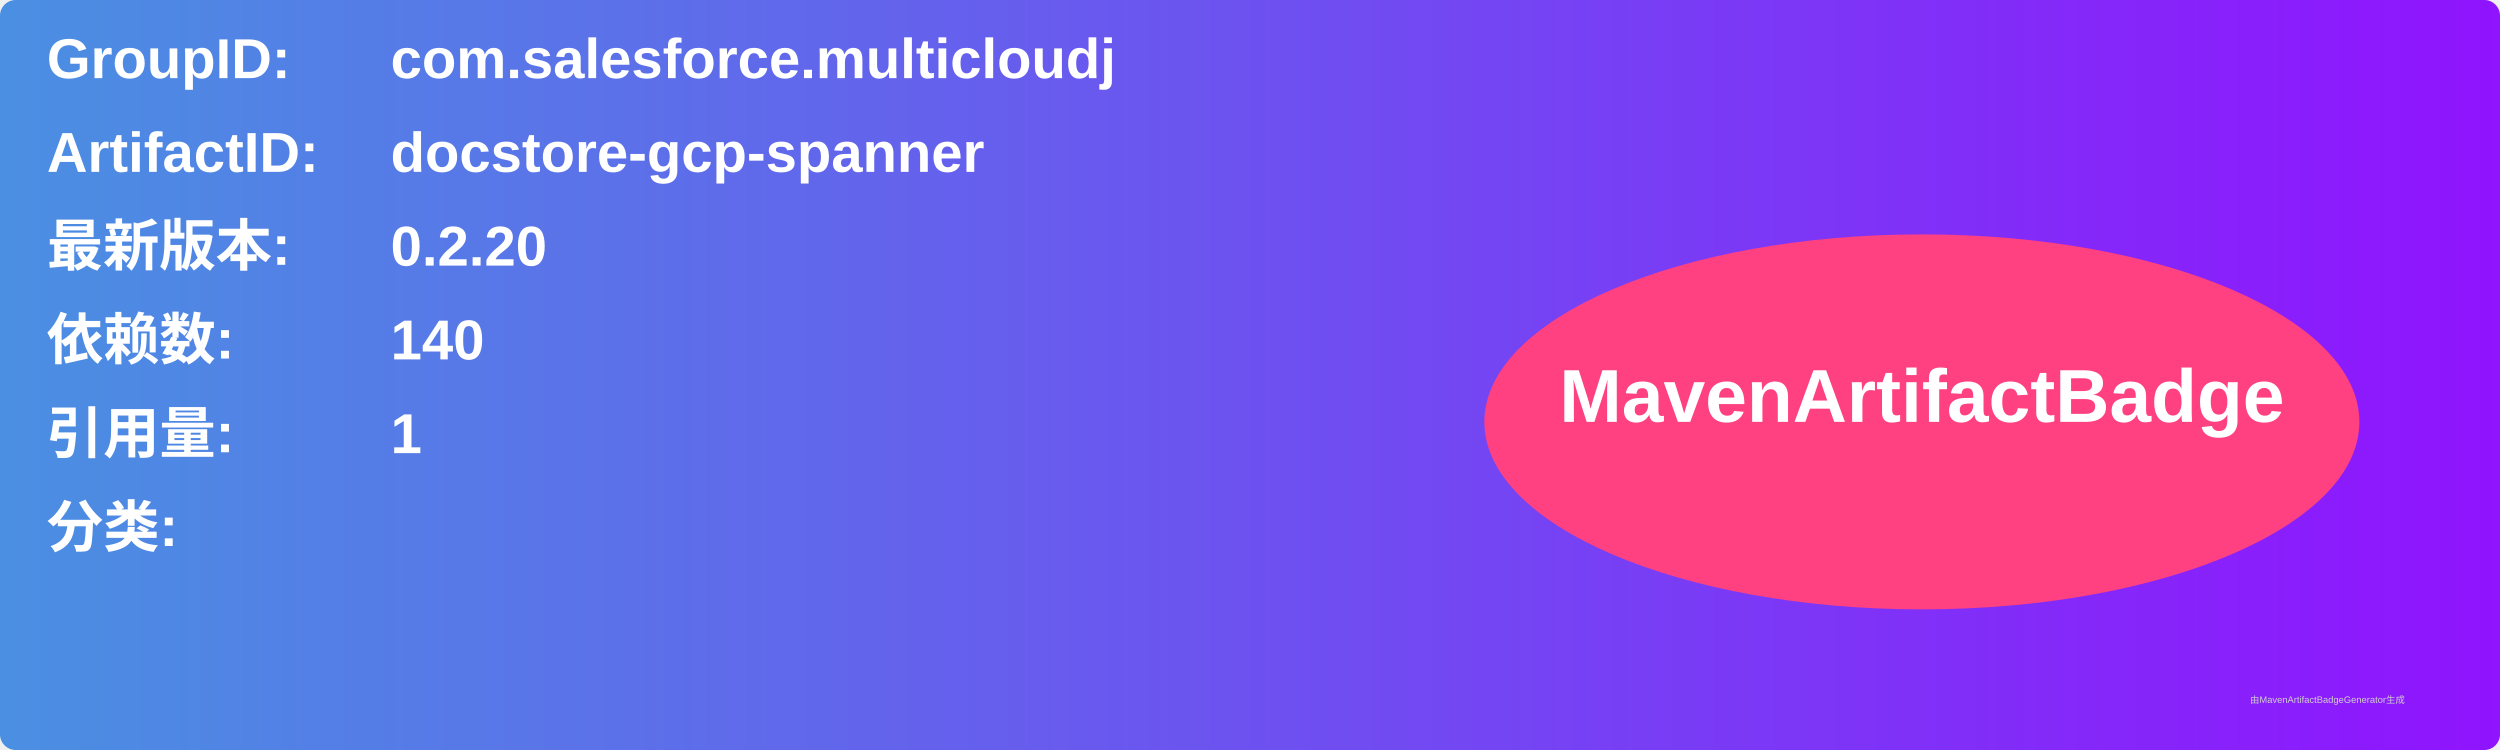
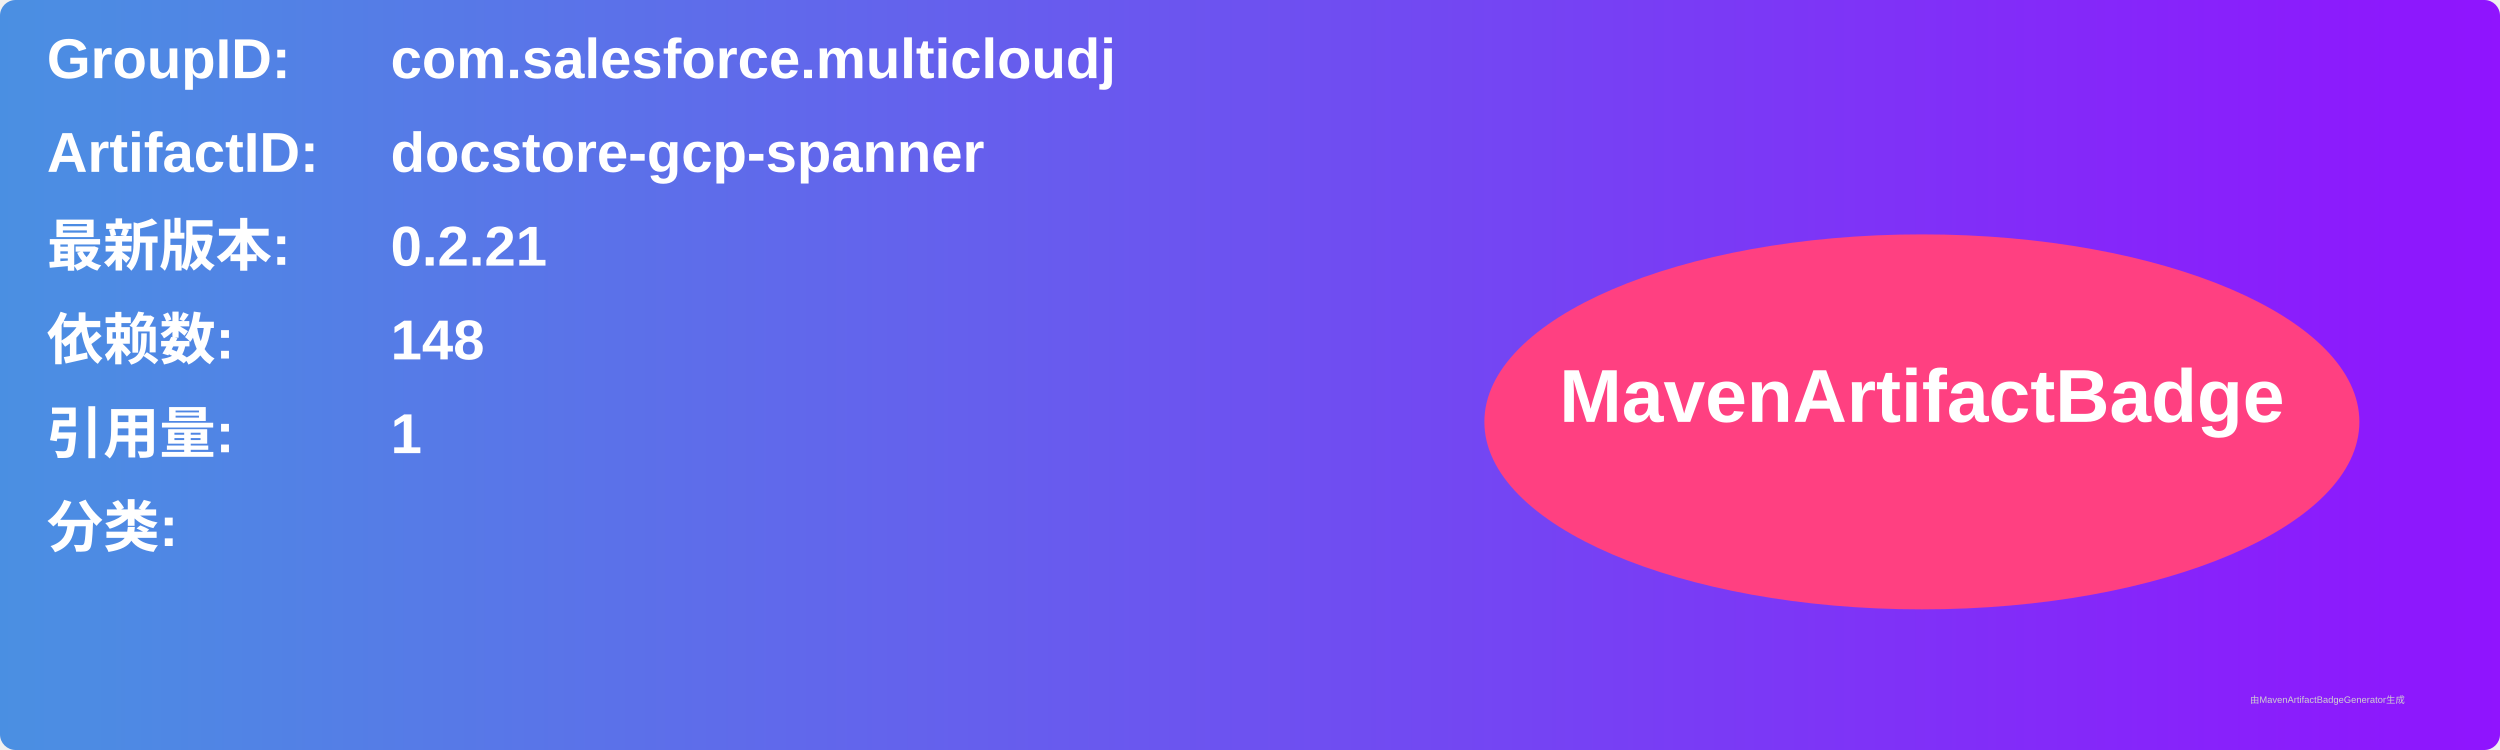
<svg xmlns="http://www.w3.org/2000/svg" width="800" height="240" viewBox="0 0 800 240">
  <linearGradient id="grad" x1="0%" y1="0%" x2="100%" y2="0%">
    <stop offset="0%" stop-color="#4a90e2" />
    <stop offset="100%" stop-color="#9013fe" />
  </linearGradient>
  <rect width="100%" height="100%" rx="5" ry="5" fill="url(#grad)" />
  <g transform="translate(15, 15)">
    <text x="0" y="10" font-family="Arial" font-size="18" fill="white" font-weight="bold" width="260">GroupID:</text>
    <text x="110" y="10" font-family="Arial" font-size="18" fill="white" font-weight="bold" width="460">com.salesforce.multicloudj</text>
    <text x="0" y="40" font-family="Arial" font-size="18" fill="white" font-weight="bold" width="260">ArtifactID:</text>
    <text x="110" y="40" font-family="Arial" font-size="18" fill="white" font-weight="bold" width="460">docstore-gcp-spanner</text>
    <text x="0" y="70" font-family="Arial" font-size="18" fill="white" font-weight="bold">最新版本:</text>
    <text x="110" y="70" font-family="Arial" font-size="18" fill="white" font-weight="bold">
-       <tspan font-weight="bold">0.2.20</tspan>
+       <tspan font-weight="bold">0.2.21</tspan>
    </text>
    <text x="0" y="100" font-family="Arial" font-size="18" fill="white" font-weight="bold">依赖数: </text>
    <text x="110" y="100" font-family="Arial" font-size="18" fill="white">
-       <tspan font-weight="bold">140</tspan>
+       <tspan font-weight="bold">148</tspan>
    </text>
    <text x="0" y="130" font-family="Arial" font-size="18" fill="white" font-weight="bold">引用量: </text>
    <text x="110" y="130" font-family="Arial" font-size="18" fill="white">
      <tspan font-weight="bold">1</tspan>
    </text>
    <text x="0" y="160" font-family="Arial" font-size="18" fill="white" font-weight="bold">分类:</text>
    <text x="10" y="190" font-family="Arial" font-size="10" fill="white">
      <tspan font-weight="bold" />
    </text>
    <ellipse cx="600" cy="120" rx="140" ry="60" fill="#ff4081" />
    <text x="600" y="120" text-anchor="middle" font-family="Arial" font-size="24" fill="white" font-weight="bold">MavenArtifactBadge</text>
  </g>
  <text x="720" y="225" font-family="Arial" font-size="3" fill="#d0d0d0">由MavenArtifactBadgeGenerator生成</text>
</svg>
